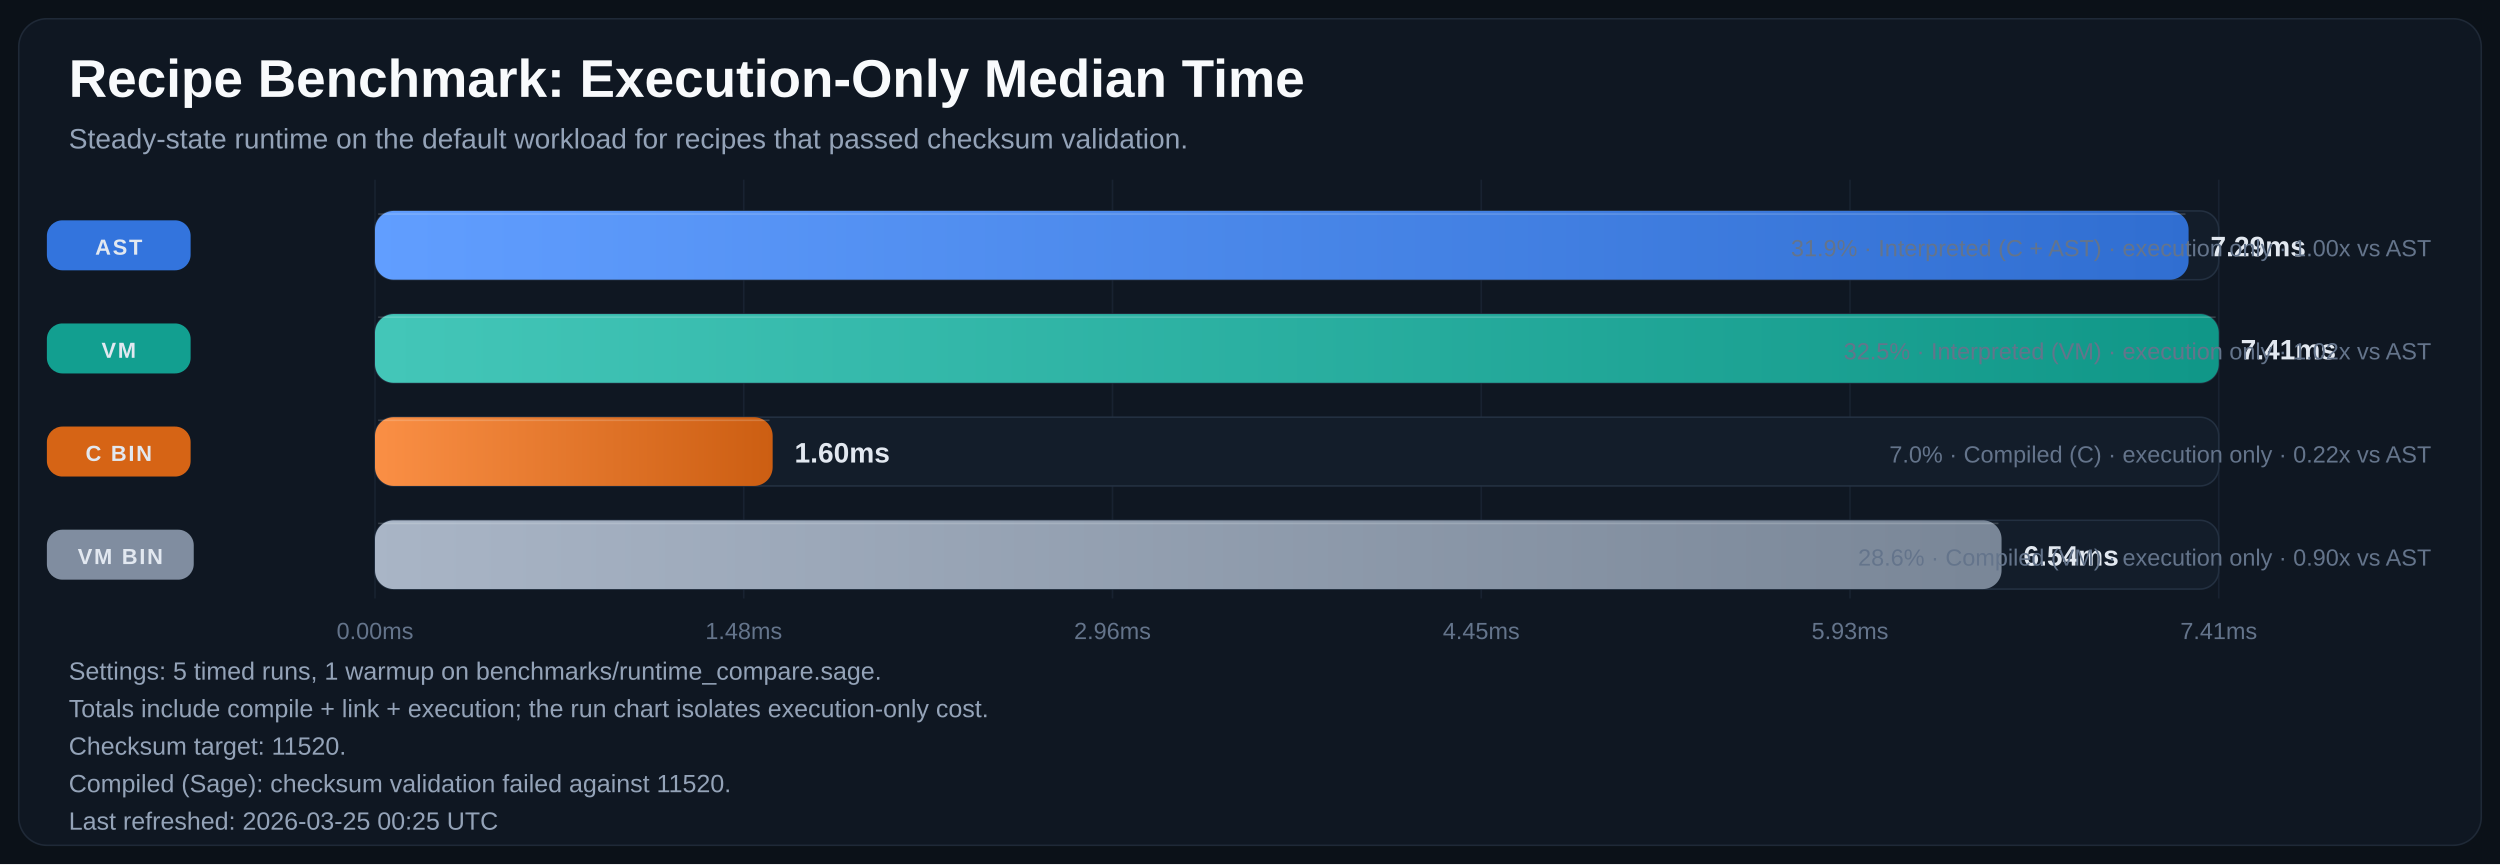
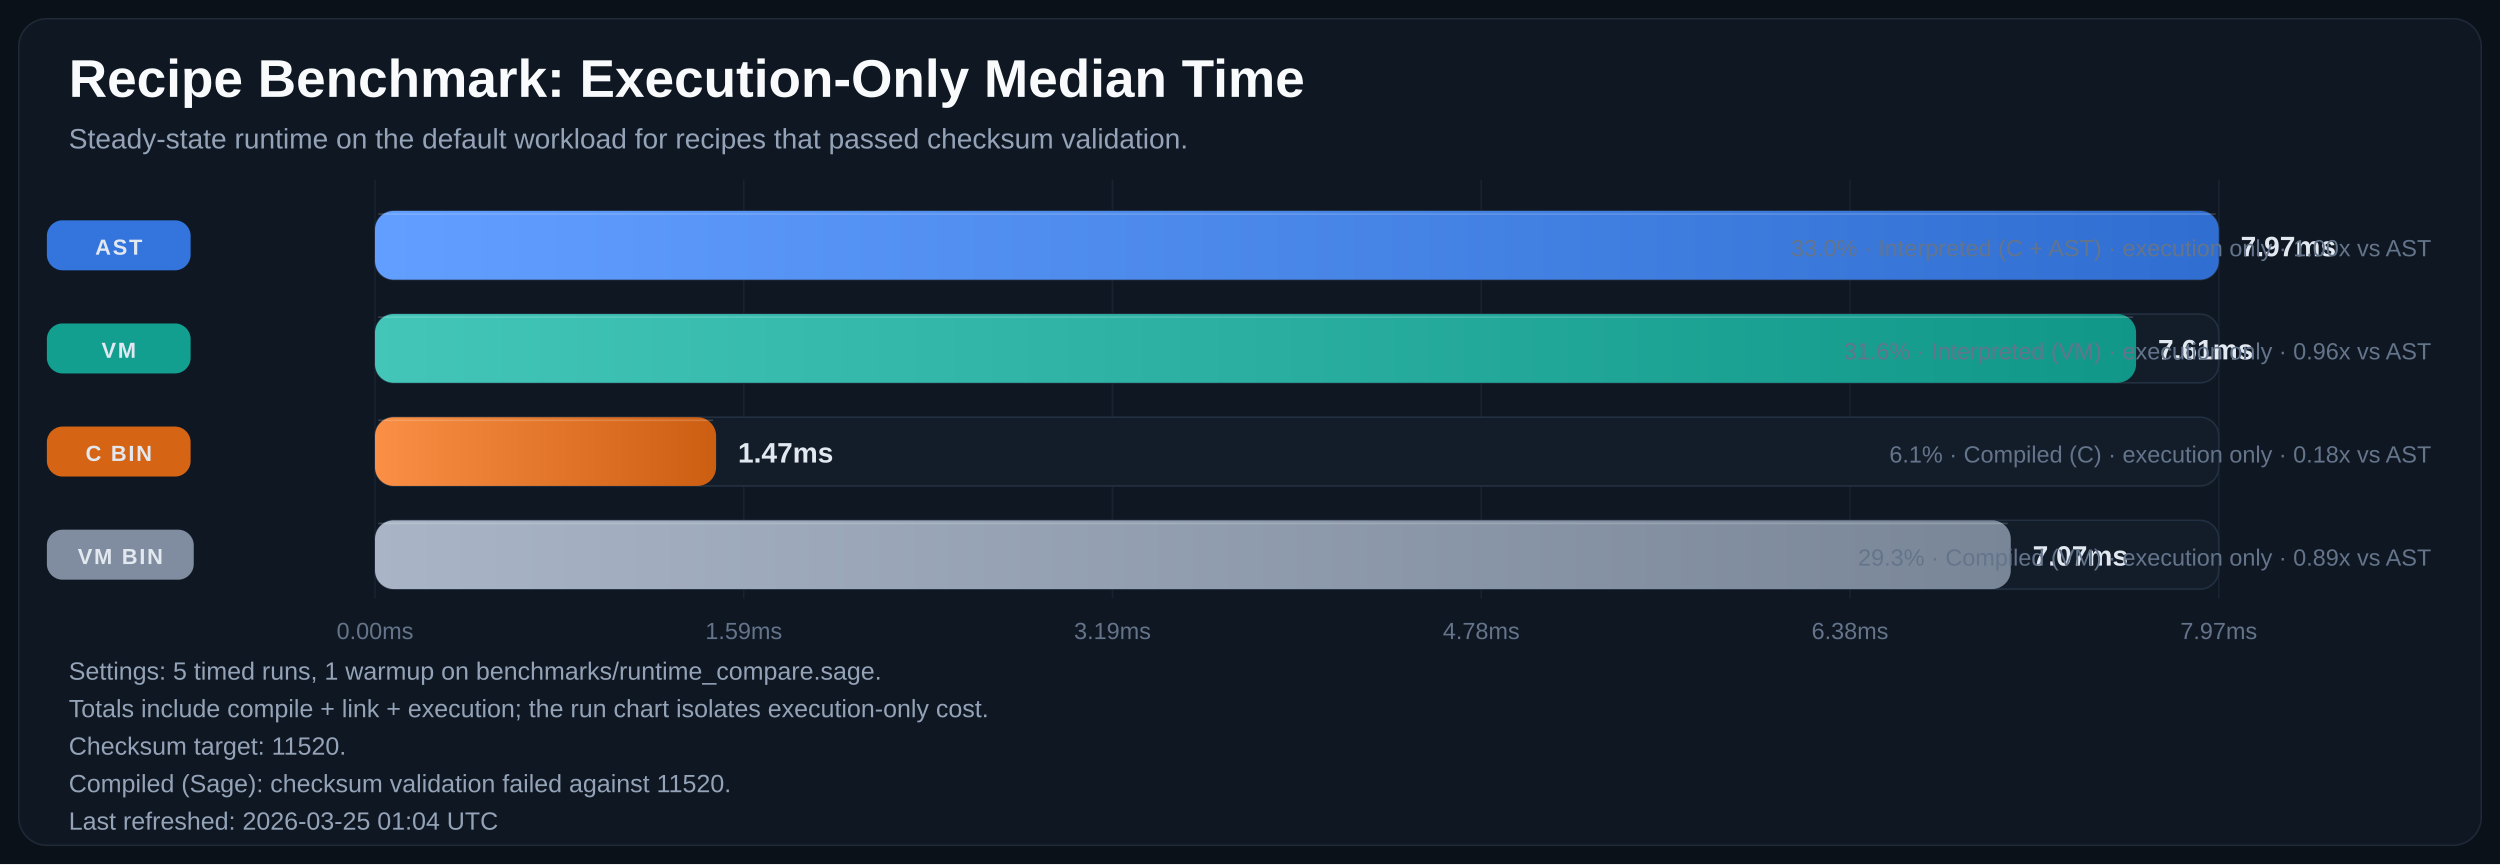
<svg xmlns="http://www.w3.org/2000/svg" width="1600" height="553" viewBox="0 0 1600 553" role="img" aria-labelledby="title desc">
  <defs>
    <linearGradient id="bar-gradient-0" x1="0%" y1="0%" x2="100%" y2="0%">
      <stop offset="0%" stop-color="#619EFF" />
      <stop offset="100%" stop-color="#306ED1" />
    </linearGradient>
    <linearGradient id="bar-gradient-1" x1="0%" y1="0%" x2="100%" y2="0%">
      <stop offset="0%" stop-color="#43C6B8" />
      <stop offset="100%" stop-color="#109788" />
    </linearGradient>
    <linearGradient id="bar-gradient-2" x1="0%" y1="0%" x2="100%" y2="0%">
      <stop offset="0%" stop-color="#FA8F45" />
      <stop offset="100%" stop-color="#CC5E12" />
    </linearGradient>
    <linearGradient id="bar-gradient-3" x1="0%" y1="0%" x2="100%" y2="0%">
      <stop offset="0%" stop-color="#A9B5C6" />
      <stop offset="100%" stop-color="#798697" />
    </linearGradient>
  </defs>
  <rect width="100%" height="100%" fill="#0B1118" />
  <rect x="12" y="12" width="1576" height="529" rx="18" fill="#0F1722" stroke="#1F2937" />
  <text x="44" y="62" fill="#F8FAFC" font-size="34" font-family="Segoe UI, Arial, sans-serif" font-weight="700">Recipe Benchmark: Execution-Only Median Time</text>
  <text x="44" y="95" fill="#94A3B8" font-size="18" font-family="Segoe UI, Arial, sans-serif">Steady-state runtime on the default workload for recipes that passed checksum validation.</text>
  <line x1="240.0" y1="115" x2="240.0" y2="383" stroke="#182231" stroke-width="1" />
  <text x="240.0" y="409" text-anchor="middle" fill="#64748B" font-size="15" font-family="Segoe UI, Arial, sans-serif">0.00ms</text>
  <line x1="476.0" y1="115" x2="476.0" y2="383" stroke="#182231" stroke-width="1" />
-   <text x="476.0" y="409" text-anchor="middle" fill="#64748B" font-size="15" font-family="Segoe UI, Arial, sans-serif">1.48ms</text>
+   <text x="476.0" y="409" text-anchor="middle" fill="#64748B" font-size="15" font-family="Segoe UI, Arial, sans-serif">1.59ms</text>
  <line x1="712.0" y1="115" x2="712.0" y2="383" stroke="#182231" stroke-width="1" />
-   <text x="712.0" y="409" text-anchor="middle" fill="#64748B" font-size="15" font-family="Segoe UI, Arial, sans-serif">2.96ms</text>
+   <text x="712.0" y="409" text-anchor="middle" fill="#64748B" font-size="15" font-family="Segoe UI, Arial, sans-serif">3.19ms</text>
  <line x1="948.0" y1="115" x2="948.0" y2="383" stroke="#182231" stroke-width="1" />
-   <text x="948.0" y="409" text-anchor="middle" fill="#64748B" font-size="15" font-family="Segoe UI, Arial, sans-serif">4.45ms</text>
+   <text x="948.0" y="409" text-anchor="middle" fill="#64748B" font-size="15" font-family="Segoe UI, Arial, sans-serif">4.78ms</text>
  <line x1="1184.0" y1="115" x2="1184.0" y2="383" stroke="#182231" stroke-width="1" />
-   <text x="1184.0" y="409" text-anchor="middle" fill="#64748B" font-size="15" font-family="Segoe UI, Arial, sans-serif">5.93ms</text>
+   <text x="1184.0" y="409" text-anchor="middle" fill="#64748B" font-size="15" font-family="Segoe UI, Arial, sans-serif">6.38ms</text>
  <line x1="1420.0" y1="115" x2="1420.0" y2="383" stroke="#182231" stroke-width="1" />
-   <text x="1420.0" y="409" text-anchor="middle" fill="#64748B" font-size="15" font-family="Segoe UI, Arial, sans-serif">7.41ms</text>
+   <text x="1420.0" y="409" text-anchor="middle" fill="#64748B" font-size="15" font-family="Segoe UI, Arial, sans-serif">7.97ms</text>
  <rect x="30" y="141.0" width="92" height="32" rx="10" fill="#3479E6" opacity="0.95" />
  <text x="76.0" y="163.0" text-anchor="middle" fill="#E2E8F0" font-size="14" font-family="Segoe UI, Arial, sans-serif" font-weight="700" letter-spacing="1.1">AST</text>
  <rect x="240" y="135" width="1180" height="44" rx="12" fill="#131D2A" stroke="#233041" />
-   <rect x="240" y="135" width="1160.7" height="44" rx="12" fill="url(#bar-gradient-0)" />
-   <line x1="242.0" y1="137.0" x2="1398.7" y2="137.0" stroke="#F8FAFC" stroke-opacity="0.18" />
-   <text x="1414.7" y="164.0" fill="#E2E8F0" font-size="18" font-family="Segoe UI, Arial, sans-serif" font-weight="700">7.29ms</text>
-   <text x="1556" y="164.0" text-anchor="end" fill="#64748B" font-size="15" font-family="Segoe UI, Arial, sans-serif">31.9% · Interpreted (C + AST) · execution only · 1.00x vs AST</text>
+   <rect x="240" y="135" width="1180.0" height="44" rx="12" fill="url(#bar-gradient-0)" />
+   <line x1="242.0" y1="137.0" x2="1418.0" y2="137.0" stroke="#F8FAFC" stroke-opacity="0.18" />
+   <text x="1434.0" y="164.0" fill="#E2E8F0" font-size="18" font-family="Segoe UI, Arial, sans-serif" font-weight="700">7.97ms</text>
+   <text x="1556" y="164.0" text-anchor="end" fill="#64748B" font-size="15" font-family="Segoe UI, Arial, sans-serif">33.0% · Interpreted (C + AST) · execution only · 1.00x vs AST</text>
  <rect x="30" y="207.0" width="92" height="32" rx="10" fill="#12A695" opacity="0.95" />
  <text x="76.0" y="229.0" text-anchor="middle" fill="#E2E8F0" font-size="14" font-family="Segoe UI, Arial, sans-serif" font-weight="700" letter-spacing="1.1">VM</text>
  <rect x="240" y="201" width="1180" height="44" rx="12" fill="#131D2A" stroke="#233041" />
-   <rect x="240" y="201" width="1180.0" height="44" rx="12" fill="url(#bar-gradient-1)" />
-   <line x1="242.0" y1="203.0" x2="1418.0" y2="203.0" stroke="#F8FAFC" stroke-opacity="0.18" />
-   <text x="1434.0" y="230.0" fill="#E2E8F0" font-size="18" font-family="Segoe UI, Arial, sans-serif" font-weight="700">7.41ms</text>
-   <text x="1556" y="230.0" text-anchor="end" fill="#64748B" font-size="15" font-family="Segoe UI, Arial, sans-serif">32.5% · Interpreted (VM) · execution only · 1.02x vs AST</text>
+   <rect x="240" y="201" width="1127.1" height="44" rx="12" fill="url(#bar-gradient-1)" />
+   <line x1="242.0" y1="203.0" x2="1365.1" y2="203.0" stroke="#F8FAFC" stroke-opacity="0.18" />
+   <text x="1381.1" y="230.0" fill="#E2E8F0" font-size="18" font-family="Segoe UI, Arial, sans-serif" font-weight="700">7.61ms</text>
+   <text x="1556" y="230.0" text-anchor="end" fill="#64748B" font-size="15" font-family="Segoe UI, Arial, sans-serif">31.6% · Interpreted (VM) · execution only · 0.96x vs AST</text>
  <rect x="30" y="273.0" width="92" height="32" rx="10" fill="#E06814" opacity="0.95" />
  <text x="76.0" y="295.0" text-anchor="middle" fill="#E2E8F0" font-size="14" font-family="Segoe UI, Arial, sans-serif" font-weight="700" letter-spacing="1.1">C BIN</text>
  <rect x="240" y="267" width="1180" height="44" rx="12" fill="#131D2A" stroke="#233041" />
-   <rect x="240" y="267" width="254.5" height="44" rx="12" fill="url(#bar-gradient-2)" />
-   <line x1="242.0" y1="269.0" x2="492.5" y2="269.0" stroke="#F8FAFC" stroke-opacity="0.18" />
-   <text x="508.5" y="296.0" fill="#E2E8F0" font-size="18" font-family="Segoe UI, Arial, sans-serif" font-weight="700">1.60ms</text>
-   <text x="1556" y="296.0" text-anchor="end" fill="#64748B" font-size="15" font-family="Segoe UI, Arial, sans-serif">7.0% · Compiled (C) · execution only · 0.22x vs AST</text>
+   <rect x="240" y="267" width="218.3" height="44" rx="12" fill="url(#bar-gradient-2)" />
+   <line x1="242.0" y1="269.0" x2="456.3" y2="269.0" stroke="#F8FAFC" stroke-opacity="0.18" />
+   <text x="472.3" y="296.0" fill="#E2E8F0" font-size="18" font-family="Segoe UI, Arial, sans-serif" font-weight="700">1.47ms</text>
+   <text x="1556" y="296.0" text-anchor="end" fill="#64748B" font-size="15" font-family="Segoe UI, Arial, sans-serif">6.1% · Compiled (C) · execution only · 0.18x vs AST</text>
  <rect x="30" y="339.0" width="94" height="32" rx="10" fill="#8593A6" opacity="0.95" />
  <text x="77.0" y="361.0" text-anchor="middle" fill="#E2E8F0" font-size="14" font-family="Segoe UI, Arial, sans-serif" font-weight="700" letter-spacing="1.1">VM BIN</text>
  <rect x="240" y="333" width="1180" height="44" rx="12" fill="#131D2A" stroke="#233041" />
-   <rect x="240" y="333" width="1041.0" height="44" rx="12" fill="url(#bar-gradient-3)" />
-   <line x1="242.0" y1="335.0" x2="1279.0" y2="335.0" stroke="#F8FAFC" stroke-opacity="0.18" />
-   <text x="1295.0" y="362.0" fill="#E2E8F0" font-size="18" font-family="Segoe UI, Arial, sans-serif" font-weight="700">6.54ms</text>
-   <text x="1556" y="362.0" text-anchor="end" fill="#64748B" font-size="15" font-family="Segoe UI, Arial, sans-serif">28.6% · Compiled (VM) · execution only · 0.90x vs AST</text>
+   <rect x="240" y="333" width="1046.9" height="44" rx="12" fill="url(#bar-gradient-3)" />
+   <line x1="242.0" y1="335.0" x2="1284.9" y2="335.0" stroke="#F8FAFC" stroke-opacity="0.18" />
+   <text x="1300.9" y="362.0" fill="#E2E8F0" font-size="18" font-family="Segoe UI, Arial, sans-serif" font-weight="700">7.07ms</text>
+   <text x="1556" y="362.0" text-anchor="end" fill="#64748B" font-size="15" font-family="Segoe UI, Arial, sans-serif">29.3% · Compiled (VM) · execution only · 0.89x vs AST</text>
  <text x="44" y="435" fill="#94A3B8" font-size="16" font-family="Segoe UI, Arial, sans-serif">Settings: 5 timed runs, 1 warmup on benchmarks/runtime_compare.sage.</text>
  <text x="44" y="459" fill="#94A3B8" font-size="16" font-family="Segoe UI, Arial, sans-serif">Totals include compile + link + execution; the run chart isolates execution-only cost.</text>
  <text x="44" y="483" fill="#94A3B8" font-size="16" font-family="Segoe UI, Arial, sans-serif">Checksum target: 11520.</text>
  <text x="44" y="507" fill="#94A3B8" font-size="16" font-family="Segoe UI, Arial, sans-serif">Compiled (Sage): checksum validation failed against 11520.</text>
-   <text x="44" y="531" fill="#94A3B8" font-size="16" font-family="Segoe UI, Arial, sans-serif">Last refreshed: 2026-03-25 00:25 UTC</text>
+   <text x="44" y="531" fill="#94A3B8" font-size="16" font-family="Segoe UI, Arial, sans-serif">Last refreshed: 2026-03-25 01:04 UTC</text>
</svg>
